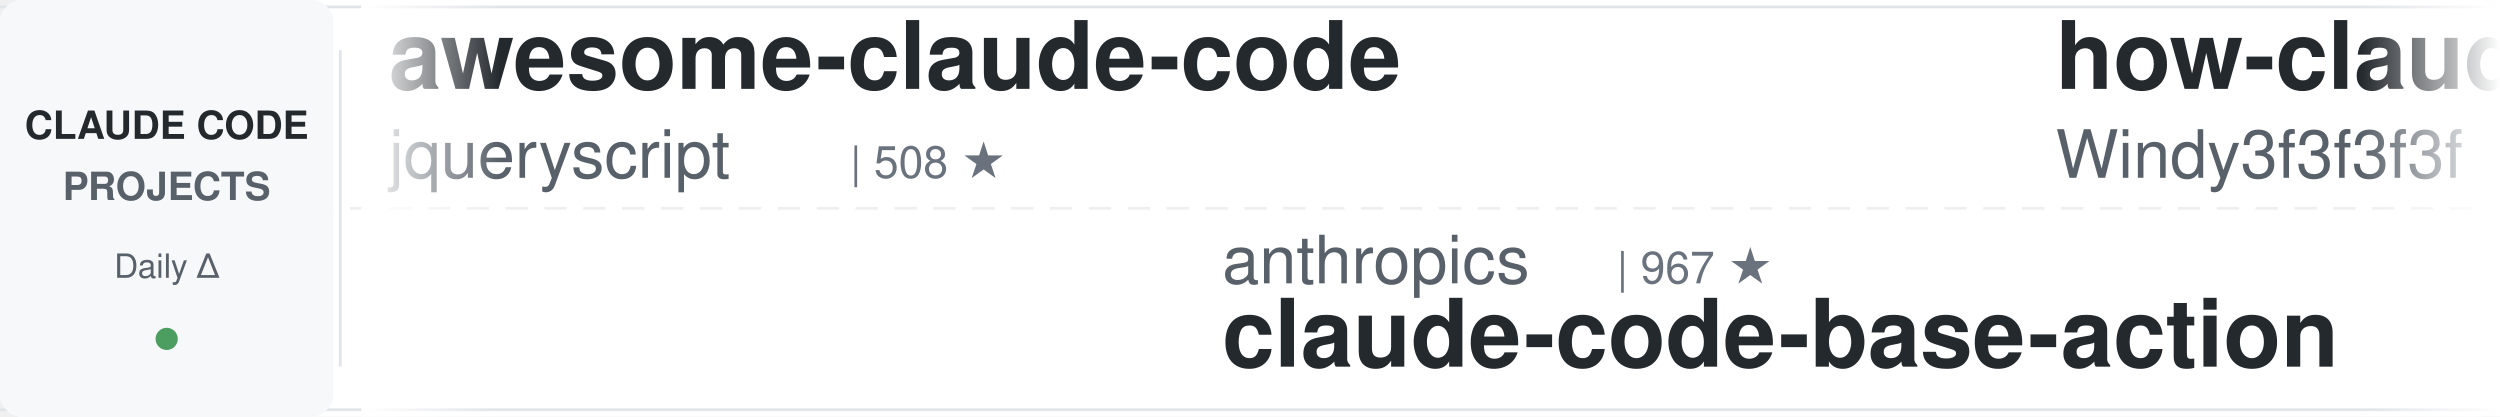
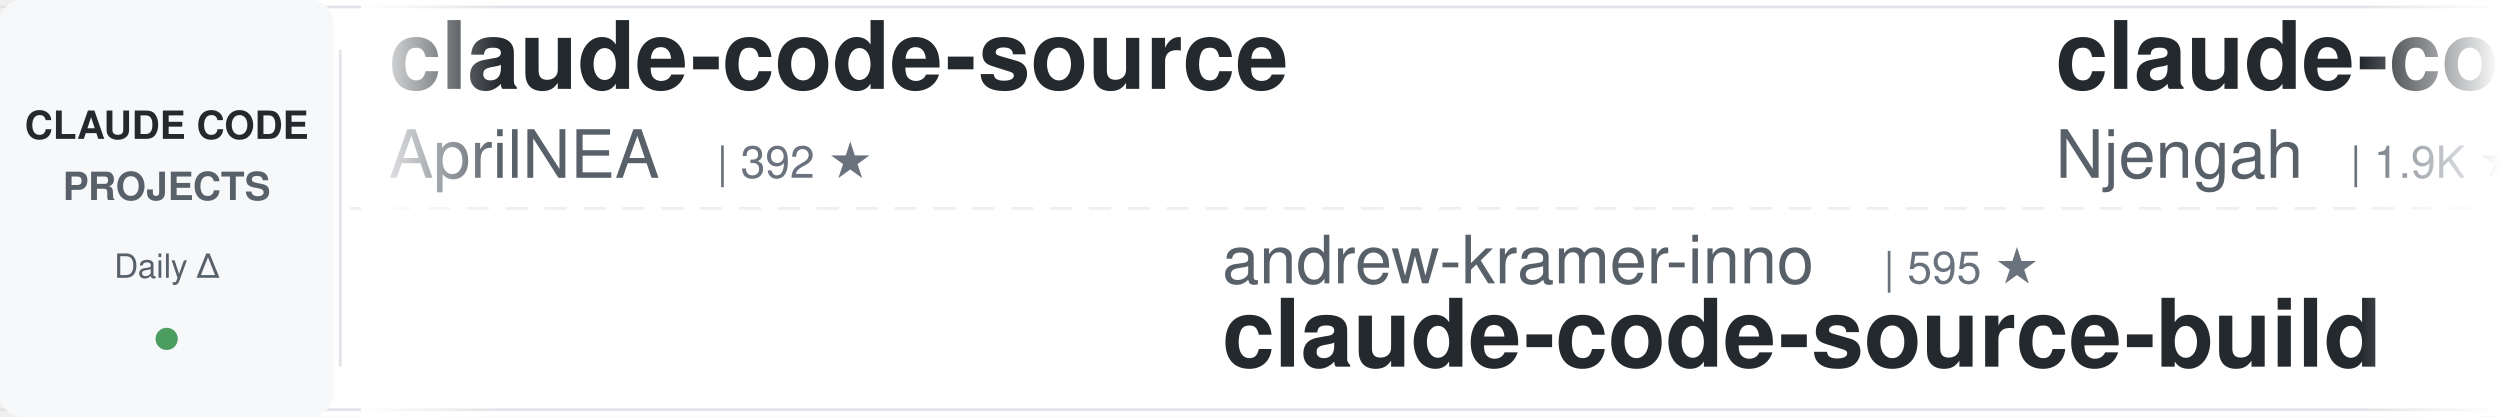
<svg xmlns="http://www.w3.org/2000/svg" width="900" height="150">
  <defs>
    <linearGradient id="leftFade" x1="0%" y1="0%" x2="100%" y2="0%">
      <stop offset="0%" style="stop-color:#ffffff;stop-opacity:1" />
      <stop offset="100%" style="stop-color:#ffffff;stop-opacity:0" />
    </linearGradient>
    <linearGradient id="rightFade" x1="0%" y1="0%" x2="100%" y2="0%">
      <stop offset="0%" style="stop-color:#ffffff;stop-opacity:0" />
      <stop offset="100%" style="stop-color:#ffffff;stop-opacity:1" />
    </linearGradient>
  </defs>
  <rect width="900" height="150" fill="#ffffff" rx="8" />
  <rect x="0" y="2" width="900" height="1" fill="#e1e4e8" />
  <rect x="0" y="147" width="900" height="1" fill="#e1e4e8" />
  <line x1="0" y1="75" x2="900" y2="75" stroke="#e1e4e8" stroke-width="1" stroke-dasharray="8 6" opacity="0.6" />
  <rect x="0" y="0" width="120" height="150" fill="#f6f8fa" rx="8" />
  <text x="60" y="50" font-family="-apple-system, BlinkMacSystemFont, 'Segoe UI', Helvetica, Arial, sans-serif" font-size="14" font-weight="600" fill="#24292e" text-anchor="middle">CLAUDE CODE</text>
  <text x="60" y="72" font-family="-apple-system, BlinkMacSystemFont, 'Segoe UI', Helvetica, Arial, sans-serif" font-size="14" font-weight="600" fill="#586069" text-anchor="middle">PROJECTS</text>
  <text x="60" y="100" font-family="-apple-system, BlinkMacSystemFont, 'Segoe UI', Helvetica, Arial, sans-serif" font-size="12" font-weight="500" fill="#586069" text-anchor="middle">Daily Δ</text>
  <circle cx="60" cy="122" r="4" fill="#22863a" opacity="0.8" />
  <rect x="122" y="18" width="1" height="114" fill="#e1e4e8" />
  <clipPath id="tickerClip">
    <rect x="130" y="0" width="770" height="150" />
  </clipPath>
  <g clip-path="url(#tickerClip)">
    <g id="tickerItems">
      <animateTransform attributeName="transform" attributeType="XML" type="translate" from="0 0" to="-3000 0" dur="54s" repeatCount="indefinite" />
      <g transform="translate(0, 0)">
-         <text x="140" y="32" font-family="-apple-system, BlinkMacSystemFont, 'Segoe UI', Helvetica, Arial, sans-serif" font-size="34" font-weight="600" fill="#24292e">awesome-claude-code</text>
-         <text x="140" y="64" font-family="-apple-system, BlinkMacSystemFont, 'Segoe UI', Helvetica, Arial, sans-serif" font-size="24" font-weight="400" fill="#586069">jqueryscript</text>
-         <text x="306" y="64" font-family="-apple-system, BlinkMacSystemFont, 'Segoe UI', Helvetica, Arial, sans-serif" font-size="16" font-weight="500" fill="#6a737d">| 508 ★</text>
+         <text x="140" y="32" font-family="-apple-system, BlinkMacSystemFont, 'Segoe UI', Helvetica, Arial, sans-serif" font-size="34" font-weight="600" fill="#24292e">claude-code-source</text>
+         <text x="140" y="64" font-family="-apple-system, BlinkMacSystemFont, 'Segoe UI', Helvetica, Arial, sans-serif" font-size="24" font-weight="400" fill="#586069">AprilNEA</text>
+         <text x="258" y="64" font-family="-apple-system, BlinkMacSystemFont, 'Segoe UI', Helvetica, Arial, sans-serif" font-size="16" font-weight="500" fill="#6a737d">| 392 ★</text>
      </g>
      <g transform="translate(300, 0)">
-         <text x="140" y="102" font-family="-apple-system, BlinkMacSystemFont, 'Segoe UI', Helvetica, Arial, sans-serif" font-size="24" font-weight="400" fill="#586069">anthropics</text>
-         <text x="282" y="102" font-family="-apple-system, BlinkMacSystemFont, 'Segoe UI', Helvetica, Arial, sans-serif" font-size="16" font-weight="500" fill="#6a737d">| 967 ★</text>
-         <text x="140" y="132" font-family="-apple-system, BlinkMacSystemFont, 'Segoe UI', Helvetica, Arial, sans-serif" font-size="34" font-weight="600" fill="#24292e">claude-code-base-action</text>
+         <text x="140" y="102" font-family="-apple-system, BlinkMacSystemFont, 'Segoe UI', Helvetica, Arial, sans-serif" font-size="24" font-weight="400" fill="#586069">andrew-kramer-inno</text>
+         <text x="378" y="102" font-family="-apple-system, BlinkMacSystemFont, 'Segoe UI', Helvetica, Arial, sans-serif" font-size="16" font-weight="500" fill="#6a737d">| 595 ★</text>
+         <text x="140" y="132" font-family="-apple-system, BlinkMacSystemFont, 'Segoe UI', Helvetica, Arial, sans-serif" font-size="34" font-weight="600" fill="#24292e">claude-code-source-build</text>
      </g>
      <g transform="translate(600, 0)">
-         <text x="140" y="32" font-family="-apple-system, BlinkMacSystemFont, 'Segoe UI', Helvetica, Arial, sans-serif" font-size="34" font-weight="600" fill="#24292e">how-claude-code-works</text>
-         <text x="140" y="64" font-family="-apple-system, BlinkMacSystemFont, 'Segoe UI', Helvetica, Arial, sans-serif" font-size="24" font-weight="400" fill="#586069">Windy3f3f3f3f</text>
-         <text x="318" y="64" font-family="-apple-system, BlinkMacSystemFont, 'Segoe UI', Helvetica, Arial, sans-serif" font-size="16" font-weight="500" fill="#6a737d">| 3.6K ★</text>
+         <text x="140" y="32" font-family="-apple-system, BlinkMacSystemFont, 'Segoe UI', Helvetica, Arial, sans-serif" font-size="34" font-weight="600" fill="#24292e">claude-code-cheat-sheet</text>
+         <text x="140" y="64" font-family="-apple-system, BlinkMacSystemFont, 'Segoe UI', Helvetica, Arial, sans-serif" font-size="24" font-weight="400" fill="#586069">Njengah</text>
+         <text x="246" y="64" font-family="-apple-system, BlinkMacSystemFont, 'Segoe UI', Helvetica, Arial, sans-serif" font-size="16" font-weight="500" fill="#6a737d">| 1.9K ★</text>
      </g>
      <g transform="translate(900, 0)">
-         <text x="140" y="102" font-family="-apple-system, BlinkMacSystemFont, 'Segoe UI', Helvetica, Arial, sans-serif" font-size="24" font-weight="400" fill="#586069">ding113</text>
-         <text x="246" y="102" font-family="-apple-system, BlinkMacSystemFont, 'Segoe UI', Helvetica, Arial, sans-serif" font-size="16" font-weight="500" fill="#6a737d">| 3.3K ★</text>
-         <text x="140" y="132" font-family="-apple-system, BlinkMacSystemFont, 'Segoe UI', Helvetica, Arial, sans-serif" font-size="34" font-weight="600" fill="#24292e">claude-code-hub</text>
+         <text x="140" y="102" font-family="-apple-system, BlinkMacSystemFont, 'Segoe UI', Helvetica, Arial, sans-serif" font-size="24" font-weight="400" fill="#586069">Pimzino</text>
+         <text x="246" y="102" font-family="-apple-system, BlinkMacSystemFont, 'Segoe UI', Helvetica, Arial, sans-serif" font-size="16" font-weight="500" fill="#6a737d">| 3.9K ★</text>
+         <text x="140" y="132" font-family="-apple-system, BlinkMacSystemFont, 'Segoe UI', Helvetica, Arial, sans-serif" font-size="34" font-weight="600" fill="#24292e">claude-code-spec-workflo...</text>
      </g>
      <g transform="translate(1200, 0)">
-         <text x="140" y="32" font-family="-apple-system, BlinkMacSystemFont, 'Segoe UI', Helvetica, Arial, sans-serif" font-size="34" font-weight="600" fill="#24292e">Auto-claude-code-researc...</text>
-         <text x="140" y="64" font-family="-apple-system, BlinkMacSystemFont, 'Segoe UI', Helvetica, Arial, sans-serif" font-size="24" font-weight="400" fill="#586069">wanshuiyin</text>
-         <text x="282" y="64" font-family="-apple-system, BlinkMacSystemFont, 'Segoe UI', Helvetica, Arial, sans-serif" font-size="16" font-weight="500" fill="#6a737d">| 15.6K ★</text>
+         <text x="140" y="32" font-family="-apple-system, BlinkMacSystemFont, 'Segoe UI', Helvetica, Arial, sans-serif" font-size="34" font-weight="600" fill="#24292e">claude-code-prompts</text>
+         <text x="140" y="64" font-family="-apple-system, BlinkMacSystemFont, 'Segoe UI', Helvetica, Arial, sans-serif" font-size="24" font-weight="400" fill="#586069">repowise-dev</text>
+         <text x="306" y="64" font-family="-apple-system, BlinkMacSystemFont, 'Segoe UI', Helvetica, Arial, sans-serif" font-size="16" font-weight="500" fill="#6a737d">| 1.2K ★</text>
      </g>
      <g transform="translate(1500, 0)">
-         <text x="140" y="102" font-family="-apple-system, BlinkMacSystemFont, 'Segoe UI', Helvetica, Arial, sans-serif" font-size="24" font-weight="400" fill="#586069">shanraisshan</text>
-         <text x="306" y="102" font-family="-apple-system, BlinkMacSystemFont, 'Segoe UI', Helvetica, Arial, sans-serif" font-size="16" font-weight="500" fill="#6a737d">| 65.5K ★</text>
-         <text x="140" y="132" font-family="-apple-system, BlinkMacSystemFont, 'Segoe UI', Helvetica, Arial, sans-serif" font-size="34" font-weight="600" fill="#24292e">claude-code-best-practic...</text>
+         <text x="140" y="102" font-family="-apple-system, BlinkMacSystemFont, 'Segoe UI', Helvetica, Arial, sans-serif" font-size="24" font-weight="400" fill="#586069">musistudio</text>
+         <text x="282" y="102" font-family="-apple-system, BlinkMacSystemFont, 'Segoe UI', Helvetica, Arial, sans-serif" font-size="16" font-weight="500" fill="#6a737d">| 37.0K ★</text>
+         <text x="140" y="132" font-family="-apple-system, BlinkMacSystemFont, 'Segoe UI', Helvetica, Arial, sans-serif" font-size="34" font-weight="600" fill="#24292e">claude-code-router</text>
      </g>
      <g transform="translate(1800, 0)">
-         <text x="140" y="32" font-family="-apple-system, BlinkMacSystemFont, 'Segoe UI', Helvetica, Arial, sans-serif" font-size="34" font-weight="600" fill="#24292e">claude-code-proxy</text>
-         <text x="140" y="64" font-family="-apple-system, BlinkMacSystemFont, 'Segoe UI', Helvetica, Arial, sans-serif" font-size="24" font-weight="400" fill="#586069">1rgs</text>
-         <text x="210" y="64" font-family="-apple-system, BlinkMacSystemFont, 'Segoe UI', Helvetica, Arial, sans-serif" font-size="16" font-weight="500" fill="#6a737d">| 3.7K ★</text>
+         <text x="140" y="32" font-family="-apple-system, BlinkMacSystemFont, 'Segoe UI', Helvetica, Arial, sans-serif" font-size="34" font-weight="600" fill="#24292e">claude-code-ultimate-gui...</text>
+         <text x="140" y="64" font-family="-apple-system, BlinkMacSystemFont, 'Segoe UI', Helvetica, Arial, sans-serif" font-size="24" font-weight="400" fill="#586069">FlorianBruniaux</text>
+         <text x="342" y="64" font-family="-apple-system, BlinkMacSystemFont, 'Segoe UI', Helvetica, Arial, sans-serif" font-size="16" font-weight="500" fill="#6a737d">| 5.9K ★</text>
      </g>
      <g transform="translate(2100, 0)">
-         <text x="140" y="102" font-family="-apple-system, BlinkMacSystemFont, 'Segoe UI', Helvetica, Arial, sans-serif" font-size="24" font-weight="400" fill="#586069">Yuyz0112</text>
-         <text x="258" y="102" font-family="-apple-system, BlinkMacSystemFont, 'Segoe UI', Helvetica, Arial, sans-serif" font-size="16" font-weight="500" fill="#6a737d">| 2.4K ★</text>
-         <text x="140" y="132" font-family="-apple-system, BlinkMacSystemFont, 'Segoe UI', Helvetica, Arial, sans-serif" font-size="34" font-weight="600" fill="#24292e">claude-code-reverse</text>
+         <text x="140" y="102" font-family="-apple-system, BlinkMacSystemFont, 'Segoe UI', Helvetica, Arial, sans-serif" font-size="24" font-weight="400" fill="#586069">JrCx7scC</text>
+         <text x="258" y="102" font-family="-apple-system, BlinkMacSystemFont, 'Segoe UI', Helvetica, Arial, sans-serif" font-size="16" font-weight="500" fill="#6a737d">| 375 ★</text>
+         <text x="140" y="132" font-family="-apple-system, BlinkMacSystemFont, 'Segoe UI', Helvetica, Arial, sans-serif" font-size="34" font-weight="600" fill="#24292e">claude-code-source</text>
      </g>
      <g transform="translate(2400, 0)">
-         <text x="140" y="32" font-family="-apple-system, BlinkMacSystemFont, 'Segoe UI', Helvetica, Arial, sans-serif" font-size="34" font-weight="600" fill="#24292e">claude-code-from-source</text>
-         <text x="140" y="64" font-family="-apple-system, BlinkMacSystemFont, 'Segoe UI', Helvetica, Arial, sans-serif" font-size="24" font-weight="400" fill="#586069">alejandrobalderas</text>
-         <text x="366" y="64" font-family="-apple-system, BlinkMacSystemFont, 'Segoe UI', Helvetica, Arial, sans-serif" font-size="16" font-weight="500" fill="#6a737d">| 2.8K ★</text>
+         <text x="140" y="32" font-family="-apple-system, BlinkMacSystemFont, 'Segoe UI', Helvetica, Arial, sans-serif" font-size="34" font-weight="600" fill="#24292e">everything-claude-code-z...</text>
+         <text x="140" y="64" font-family="-apple-system, BlinkMacSystemFont, 'Segoe UI', Helvetica, Arial, sans-serif" font-size="24" font-weight="400" fill="#586069">xu-xiang</text>
+         <text x="258" y="64" font-family="-apple-system, BlinkMacSystemFont, 'Segoe UI', Helvetica, Arial, sans-serif" font-size="16" font-weight="500" fill="#6a737d">| 1.9K ★</text>
      </g>
      <g transform="translate(2700, 0)">
-         <text x="140" y="102" font-family="-apple-system, BlinkMacSystemFont, 'Segoe UI', Helvetica, Arial, sans-serif" font-size="24" font-weight="400" fill="#586069">kodu-ai</text>
-         <text x="246" y="102" font-family="-apple-system, BlinkMacSystemFont, 'Segoe UI', Helvetica, Arial, sans-serif" font-size="16" font-weight="500" fill="#6a737d">| 5.2K ★</text>
-         <text x="140" y="132" font-family="-apple-system, BlinkMacSystemFont, 'Segoe UI', Helvetica, Arial, sans-serif" font-size="34" font-weight="600" fill="#24292e">claude-coder</text>
+         <text x="140" y="102" font-family="-apple-system, BlinkMacSystemFont, 'Segoe UI', Helvetica, Arial, sans-serif" font-size="24" font-weight="400" fill="#586069">ccplugins</text>
+         <text x="270" y="102" font-family="-apple-system, BlinkMacSystemFont, 'Segoe UI', Helvetica, Arial, sans-serif" font-size="16" font-weight="500" fill="#6a737d">| 930 ★</text>
+         <text x="140" y="132" font-family="-apple-system, BlinkMacSystemFont, 'Segoe UI', Helvetica, Arial, sans-serif" font-size="34" font-weight="600" fill="#24292e">awesome-claude-code-plug...</text>
      </g>
      <g transform="translate(3000, 0)">
-         <text x="140" y="32" font-family="-apple-system, BlinkMacSystemFont, 'Segoe UI', Helvetica, Arial, sans-serif" font-size="34" font-weight="600" fill="#24292e">awesome-claude-code</text>
-         <text x="140" y="64" font-family="-apple-system, BlinkMacSystemFont, 'Segoe UI', Helvetica, Arial, sans-serif" font-size="24" font-weight="400" fill="#586069">jqueryscript</text>
-         <text x="306" y="64" font-family="-apple-system, BlinkMacSystemFont, 'Segoe UI', Helvetica, Arial, sans-serif" font-size="16" font-weight="500" fill="#6a737d">| 508 ★</text>
+         <text x="140" y="32" font-family="-apple-system, BlinkMacSystemFont, 'Segoe UI', Helvetica, Arial, sans-serif" font-size="34" font-weight="600" fill="#24292e">claude-code-source</text>
+         <text x="140" y="64" font-family="-apple-system, BlinkMacSystemFont, 'Segoe UI', Helvetica, Arial, sans-serif" font-size="24" font-weight="400" fill="#586069">AprilNEA</text>
+         <text x="258" y="64" font-family="-apple-system, BlinkMacSystemFont, 'Segoe UI', Helvetica, Arial, sans-serif" font-size="16" font-weight="500" fill="#6a737d">| 392 ★</text>
      </g>
      <g transform="translate(3300, 0)">
-         <text x="140" y="102" font-family="-apple-system, BlinkMacSystemFont, 'Segoe UI', Helvetica, Arial, sans-serif" font-size="24" font-weight="400" fill="#586069">anthropics</text>
-         <text x="282" y="102" font-family="-apple-system, BlinkMacSystemFont, 'Segoe UI', Helvetica, Arial, sans-serif" font-size="16" font-weight="500" fill="#6a737d">| 967 ★</text>
-         <text x="140" y="132" font-family="-apple-system, BlinkMacSystemFont, 'Segoe UI', Helvetica, Arial, sans-serif" font-size="34" font-weight="600" fill="#24292e">claude-code-base-action</text>
+         <text x="140" y="102" font-family="-apple-system, BlinkMacSystemFont, 'Segoe UI', Helvetica, Arial, sans-serif" font-size="24" font-weight="400" fill="#586069">andrew-kramer-inno</text>
+         <text x="378" y="102" font-family="-apple-system, BlinkMacSystemFont, 'Segoe UI', Helvetica, Arial, sans-serif" font-size="16" font-weight="500" fill="#6a737d">| 595 ★</text>
+         <text x="140" y="132" font-family="-apple-system, BlinkMacSystemFont, 'Segoe UI', Helvetica, Arial, sans-serif" font-size="34" font-weight="600" fill="#24292e">claude-code-source-build</text>
      </g>
      <g transform="translate(3600, 0)">
-         <text x="140" y="32" font-family="-apple-system, BlinkMacSystemFont, 'Segoe UI', Helvetica, Arial, sans-serif" font-size="34" font-weight="600" fill="#24292e">how-claude-code-works</text>
-         <text x="140" y="64" font-family="-apple-system, BlinkMacSystemFont, 'Segoe UI', Helvetica, Arial, sans-serif" font-size="24" font-weight="400" fill="#586069">Windy3f3f3f3f</text>
-         <text x="318" y="64" font-family="-apple-system, BlinkMacSystemFont, 'Segoe UI', Helvetica, Arial, sans-serif" font-size="16" font-weight="500" fill="#6a737d">| 3.6K ★</text>
+         <text x="140" y="32" font-family="-apple-system, BlinkMacSystemFont, 'Segoe UI', Helvetica, Arial, sans-serif" font-size="34" font-weight="600" fill="#24292e">claude-code-cheat-sheet</text>
+         <text x="140" y="64" font-family="-apple-system, BlinkMacSystemFont, 'Segoe UI', Helvetica, Arial, sans-serif" font-size="24" font-weight="400" fill="#586069">Njengah</text>
+         <text x="246" y="64" font-family="-apple-system, BlinkMacSystemFont, 'Segoe UI', Helvetica, Arial, sans-serif" font-size="16" font-weight="500" fill="#6a737d">| 1.9K ★</text>
      </g>
      <g transform="translate(3900, 0)">
-         <text x="140" y="102" font-family="-apple-system, BlinkMacSystemFont, 'Segoe UI', Helvetica, Arial, sans-serif" font-size="24" font-weight="400" fill="#586069">ding113</text>
-         <text x="246" y="102" font-family="-apple-system, BlinkMacSystemFont, 'Segoe UI', Helvetica, Arial, sans-serif" font-size="16" font-weight="500" fill="#6a737d">| 3.3K ★</text>
-         <text x="140" y="132" font-family="-apple-system, BlinkMacSystemFont, 'Segoe UI', Helvetica, Arial, sans-serif" font-size="34" font-weight="600" fill="#24292e">claude-code-hub</text>
+         <text x="140" y="102" font-family="-apple-system, BlinkMacSystemFont, 'Segoe UI', Helvetica, Arial, sans-serif" font-size="24" font-weight="400" fill="#586069">Pimzino</text>
+         <text x="246" y="102" font-family="-apple-system, BlinkMacSystemFont, 'Segoe UI', Helvetica, Arial, sans-serif" font-size="16" font-weight="500" fill="#6a737d">| 3.9K ★</text>
+         <text x="140" y="132" font-family="-apple-system, BlinkMacSystemFont, 'Segoe UI', Helvetica, Arial, sans-serif" font-size="34" font-weight="600" fill="#24292e">claude-code-spec-workflo...</text>
      </g>
    </g>
  </g>
  <rect x="130" y="0" width="50" height="150" fill="url(#leftFade)" />
  <rect x="850" y="0" width="50" height="150" fill="url(#rightFade)" />
</svg>
